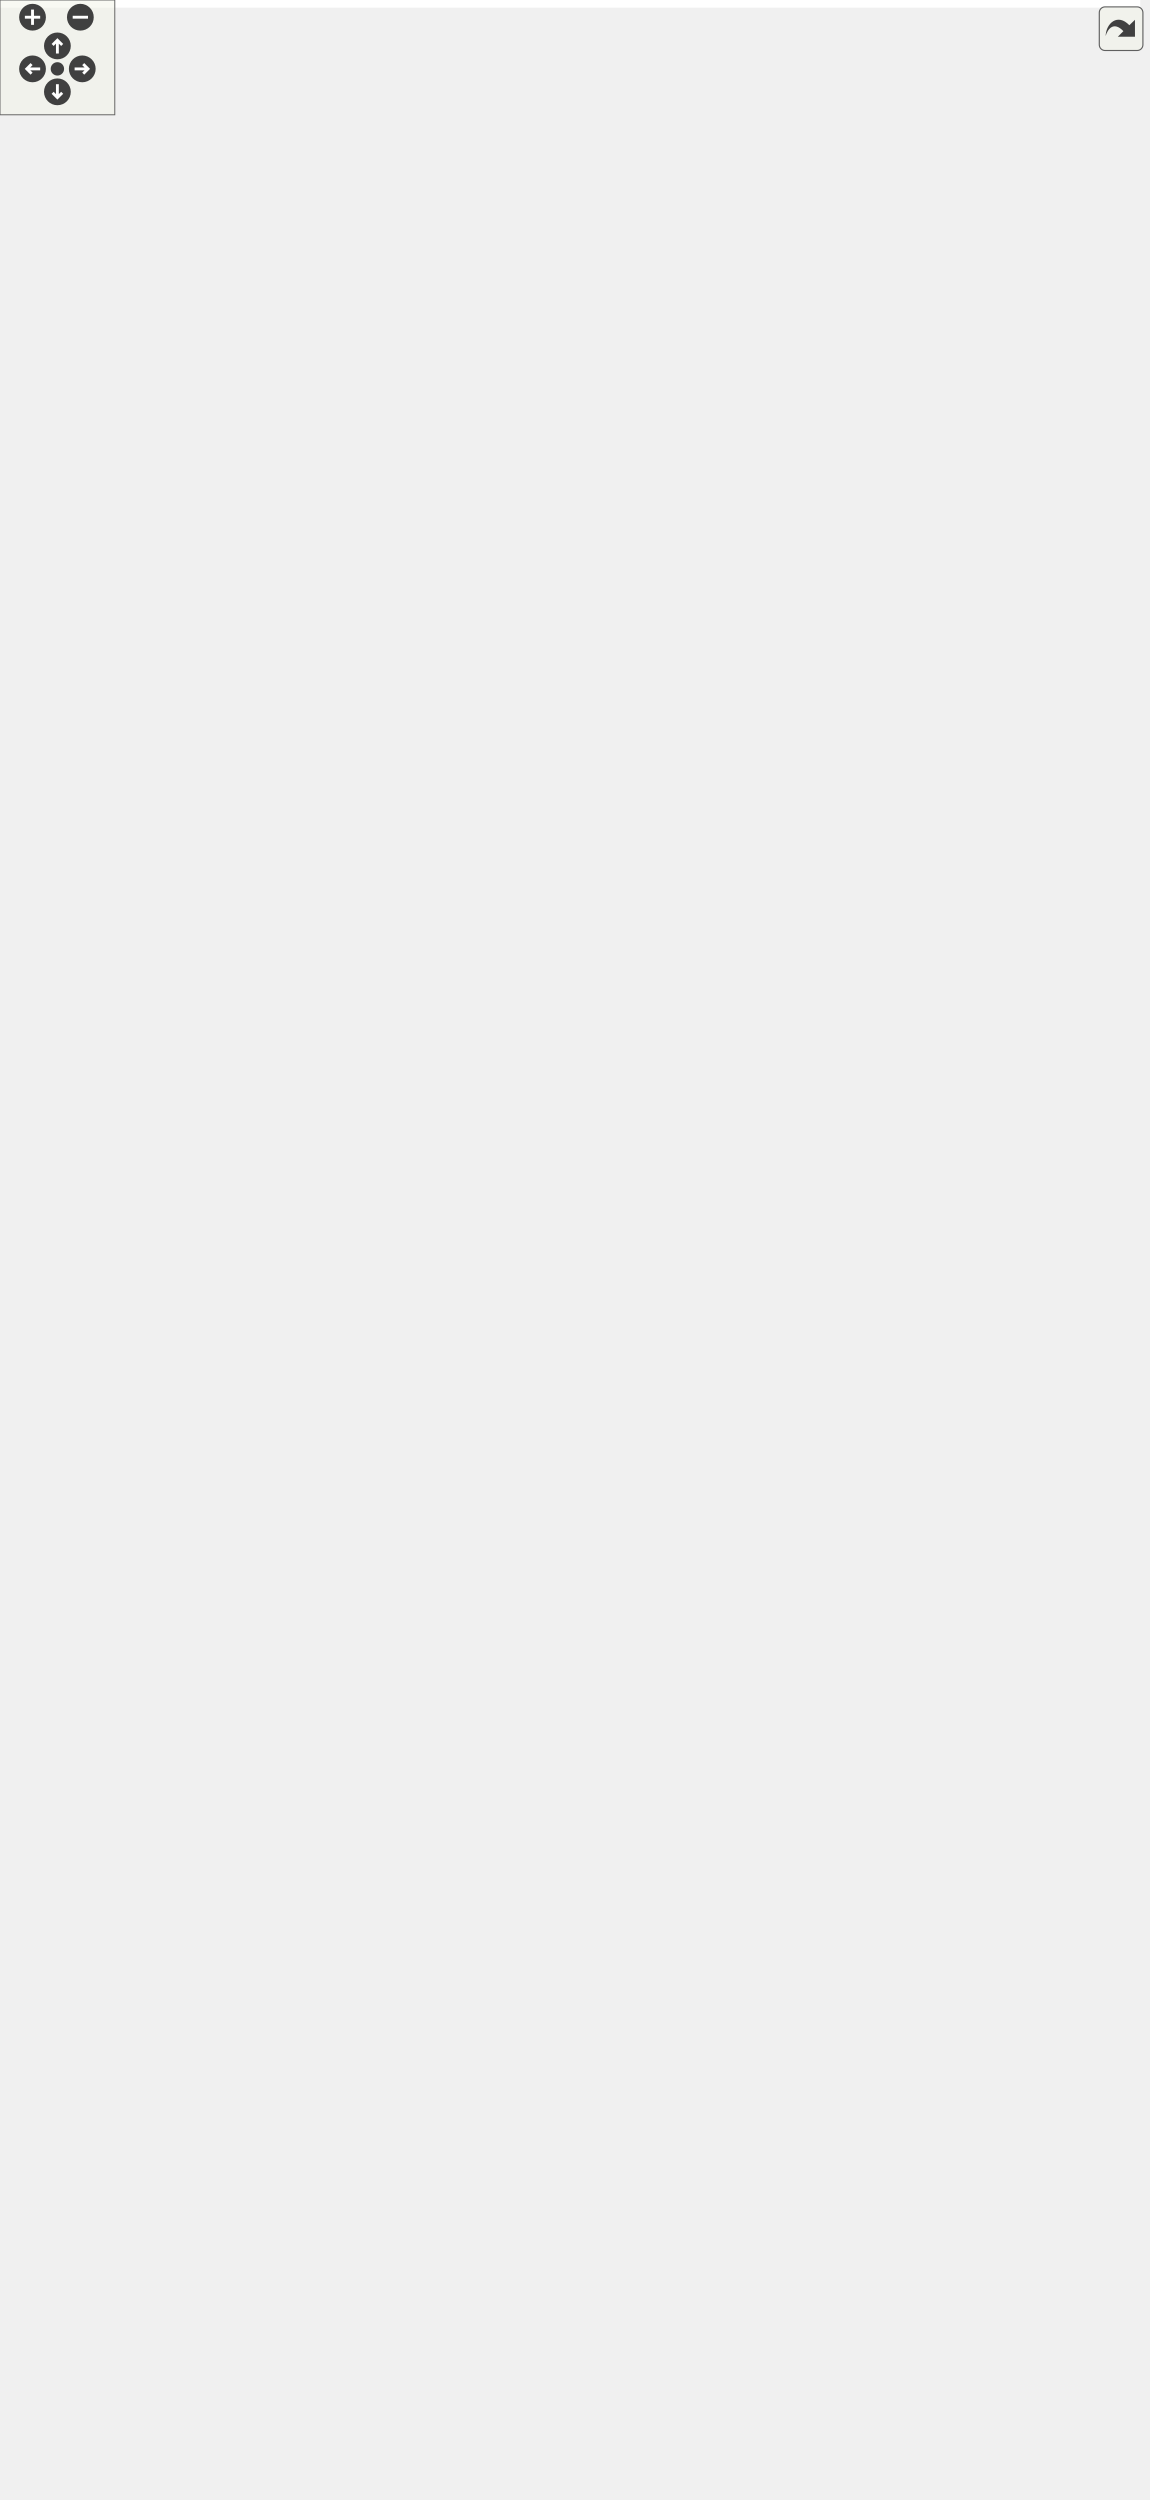
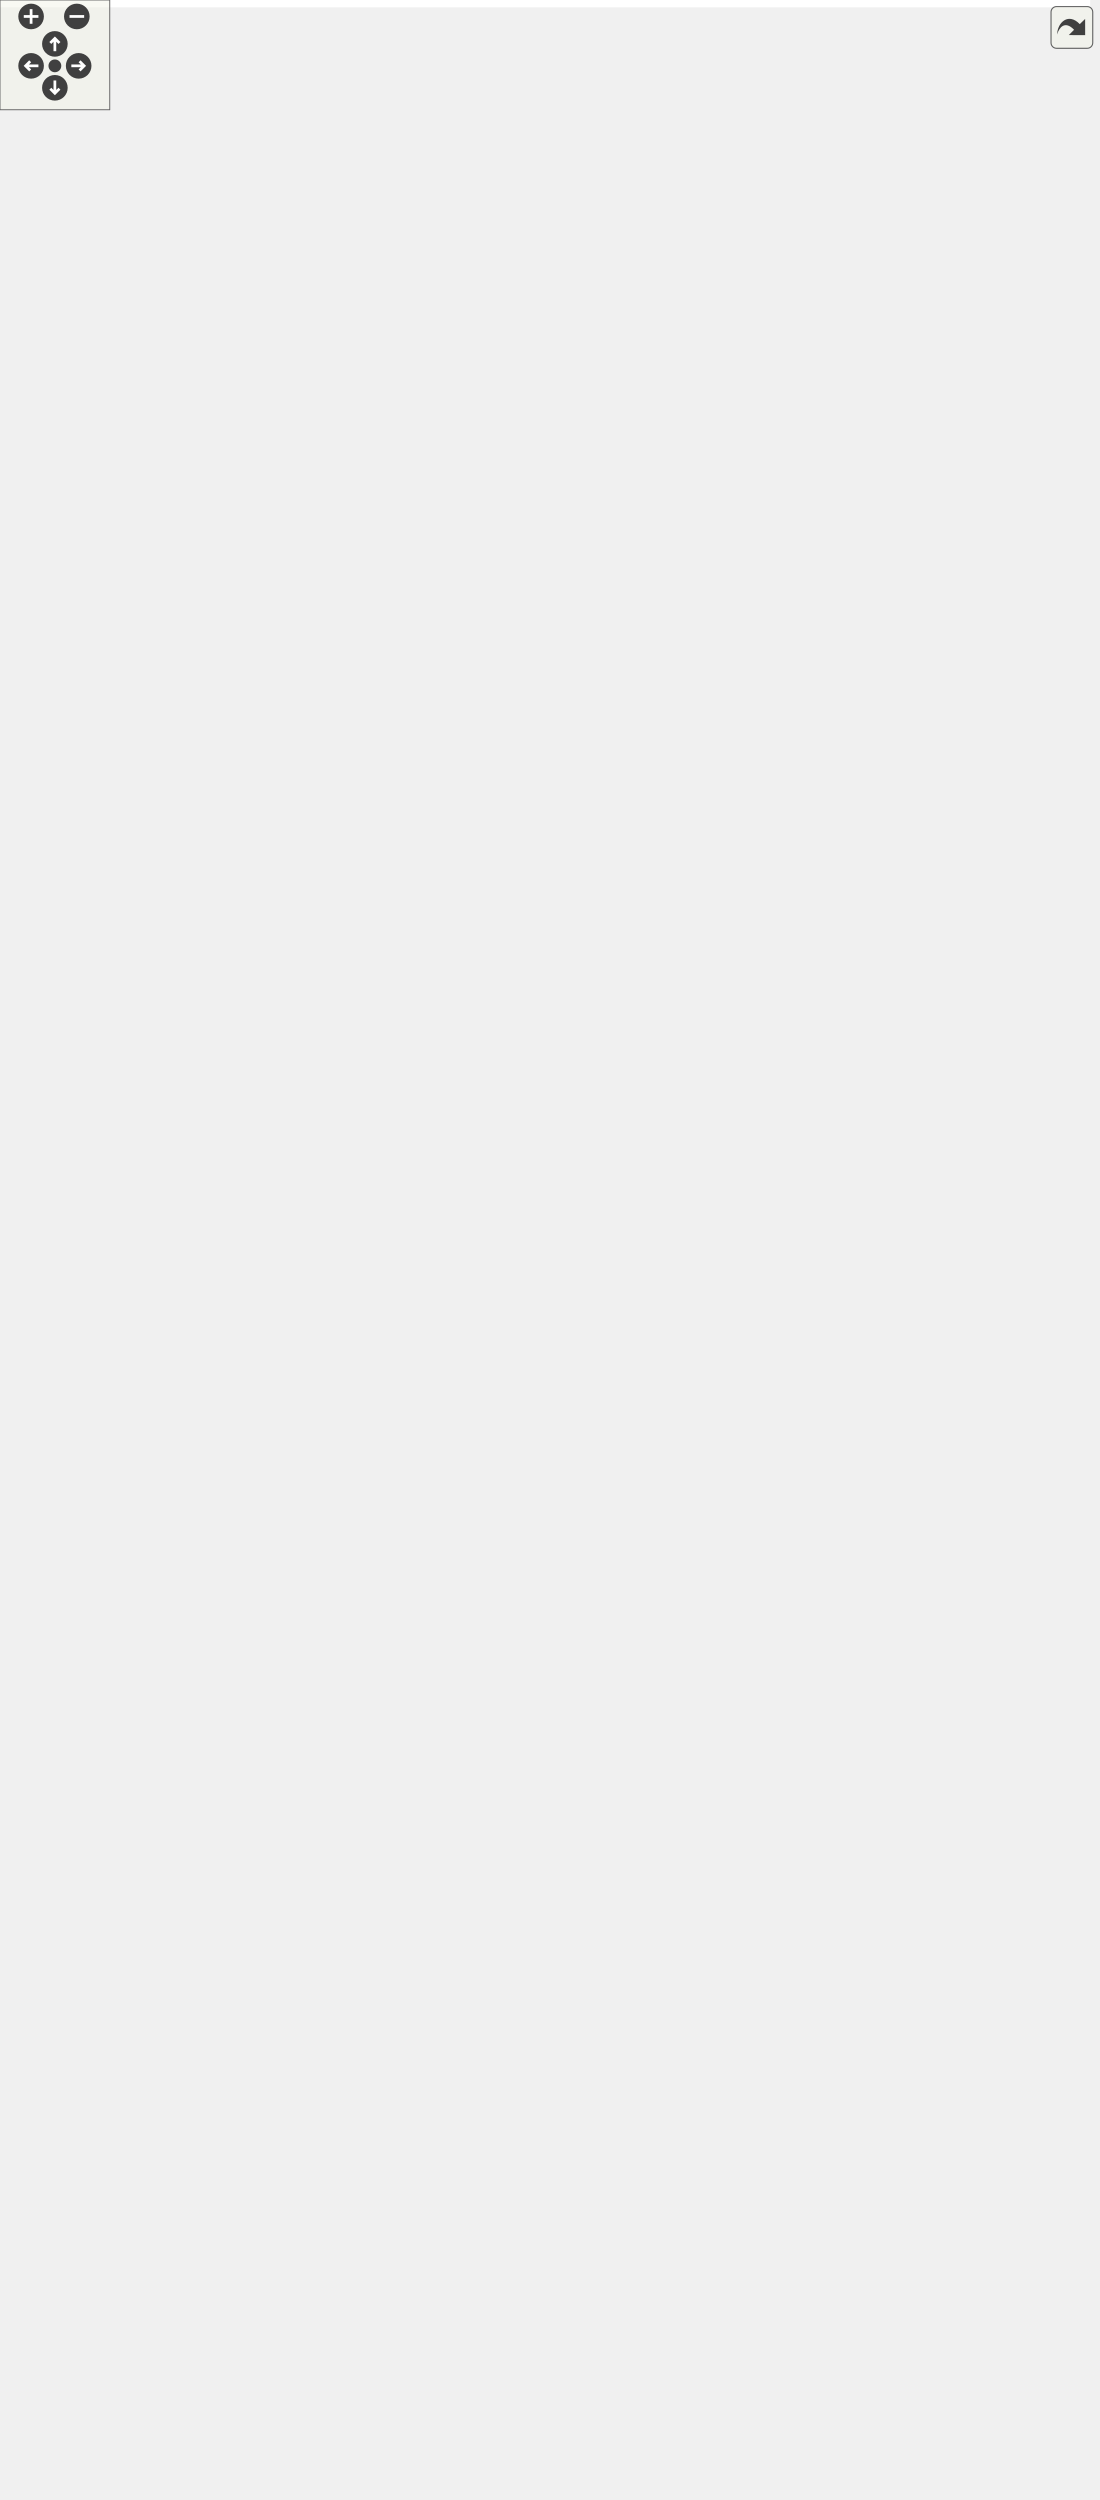
<svg xmlns="http://www.w3.org/2000/svg" xmlns:xlink="http://www.w3.org/1999/xlink" id="main" version="1.1" xml:space="preserve">
  <style type="text/css">
.edge:hover path { stroke: red; }
.edge:hover polygon { stroke: red; fill: red; }
</style>
  <defs>
    <circle id="rim" cx="0" cy="0" r="7" />
    <circle id="rim2" cx="0" cy="0" r="3.5" />
    <g id="zoomPlus">
      <use xlink:href="#rim" fill="#404040">
        <set attributeName="fill" to="#808080" begin="zoomplus.mouseover" end="zoomplus.mouseout" />
      </use>
      <path d="M-4,0h8M0,-4v8" fill="none" stroke="white" stroke-width="1.5" pointer-events="none" />
    </g>
    <g id="zoomMin">
      <use xlink:href="#rim" fill="#404040">
        <set attributeName="fill" to="#808080" begin="zoomminus.mouseover" end="zoomminus.mouseout" />
      </use>
      <path d="M-4,0h8" fill="none" stroke="white" stroke-width="1.5" pointer-events="none" />
    </g>
    <g id="dirArrow">
      <path fill="none" stroke="white" stroke-width="1.5" d="M0,-3.0v7 M-2.5,-0.5L0,-3.0L2.5,-0.5" />
    </g>
    <g id="resetDef">
      <use xlink:href="#rim2" fill="#404040">
        <set attributeName="fill" to="#808080" begin="reset.mouseover" end="reset.mouseout" />
      </use>
    </g>
  </defs>
  <svg id="graph" class="graph">
    <g id="viewport">
-       <polygon fill="white" stroke="transparent" points="-4,4 -4,-1246 596,-1246 596,4 -4,4" />
+       <polygon fill="white" stroke="transparent" points="-4,4 -4,-1306 596,-1306 596,4 -4,4" />
      <g id="node1" class="node">
        <g id="a_node1">
          <a xlink:title=" ">
-             <polygon fill="#bfbfbf" stroke="black" points="448,-600.5 448,-641.5 592,-641.5 592,-600.5 448,-600.5" />
-             <text text-anchor="start" x="456" y="-629.5" font-family="Helvetica,sans-Serif" font-size="10.00">pocketmine\network</text>
-             <text text-anchor="start" x="456" y="-618.5" font-family="Helvetica,sans-Serif" font-size="10.00">\mcpe\protocol\serializer</text>
-             <text text-anchor="middle" x="520" y="-607.5" font-family="Helvetica,sans-Serif" font-size="10.00">\PacketSerializer\getString</text>
+             <polygon fill="#bfbfbf" stroke="black" points="448,-630.5 448,-671.5 592,-671.5 592,-630.5 448,-630.5" />
+             <text text-anchor="start" x="456" y="-659.5" font-family="Helvetica,sans-Serif" font-size="10.00">pocketmine\network</text>
+             <text text-anchor="start" x="456" y="-648.5" font-family="Helvetica,sans-Serif" font-size="10.00">\mcpe\protocol\serializer</text>
+             <text text-anchor="middle" x="520" y="-637.5" font-family="Helvetica,sans-Serif" font-size="10.00">\PacketSerializer\getString</text>
          </a>
        </g>
      </g>
      <g id="node2" class="node">
        <g id="a_node2">
          <a xlink:href="../../d2/dd1/classpocketmine_1_1network_1_1mcpe_1_1protocol_1_1_add_actor_packet.html#a9bc03d23390132126c36b5653d46fee1" target="_top" xlink:title=" ">
-             <polygon fill="white" stroke="black" points="228,-1200.5 228,-1241.5 396,-1241.5 396,-1200.5 228,-1200.5" />
-             <text text-anchor="start" x="236" y="-1229.5" font-family="Helvetica,sans-Serif" font-size="10.00">pocketmine\network</text>
-             <text text-anchor="start" x="236" y="-1218.5" font-family="Helvetica,sans-Serif" font-size="10.00">\mcpe\protocol\AddActorPacket</text>
-             <text text-anchor="middle" x="312" y="-1207.5" font-family="Helvetica,sans-Serif" font-size="10.00">\decodePayload</text>
+             <polygon fill="white" stroke="black" points="228,-1260.5 228,-1301.5 396,-1301.5 396,-1260.5 228,-1260.5" />
+             <text text-anchor="start" x="236" y="-1289.5" font-family="Helvetica,sans-Serif" font-size="10.00">pocketmine\network</text>
+             <text text-anchor="start" x="236" y="-1278.5" font-family="Helvetica,sans-Serif" font-size="10.00">\mcpe\protocol\AddActorPacket</text>
+             <text text-anchor="middle" x="312" y="-1267.5" font-family="Helvetica,sans-Serif" font-size="10.00">\decodePayload</text>
          </a>
        </g>
      </g>
      <g id="edge1" class="edge">
-         <path fill="none" stroke="midnightblue" d="M517.35,-651.64C511,-758.09 484.79,-1109.83 412,-1191 407.44,-1196.08 402.06,-1200.31 396.19,-1203.84" />
-         <polygon fill="midnightblue" stroke="midnightblue" points="520.85,-651.74 517.93,-641.56 513.86,-651.34 520.85,-651.74" />
+         <path fill="none" stroke="midnightblue" d="M517.65,-681.78C512.23,-792 488.44,-1164.98 412,-1251 407.47,-1256.1 402.1,-1260.35 396.24,-1263.88" />
+         <polygon fill="midnightblue" stroke="midnightblue" points="521.16,-681.82 518.14,-671.67 514.16,-681.49 521.16,-681.82" />
      </g>
      <g id="node3" class="node">
        <g id="a_node3">
          <a xlink:href="../../d7/deb/classpocketmine_1_1network_1_1mcpe_1_1protocol_1_1_available_commands_packet.html#ae119d628dbd3209d53f53fbd93c434cd" target="_top" xlink:title=" ">
-             <polygon fill="white" stroke="black" points="215.5,-1140.5 215.5,-1181.5 408.5,-1181.5 408.5,-1140.5 215.5,-1140.5" />
-             <text text-anchor="start" x="223.5" y="-1169.5" font-family="Helvetica,sans-Serif" font-size="10.00">pocketmine\network</text>
-             <text text-anchor="start" x="223.5" y="-1158.5" font-family="Helvetica,sans-Serif" font-size="10.00">\mcpe\protocol\AvailableCommands</text>
-             <text text-anchor="middle" x="312" y="-1147.5" font-family="Helvetica,sans-Serif" font-size="10.00">Packet\decodePayload</text>
+             <polygon fill="white" stroke="black" points="215.5,-1200.5 215.5,-1241.5 408.5,-1241.5 408.5,-1200.5 215.5,-1200.5" />
+             <text text-anchor="start" x="223.5" y="-1229.5" font-family="Helvetica,sans-Serif" font-size="10.00">pocketmine\network</text>
+             <text text-anchor="start" x="223.5" y="-1218.5" font-family="Helvetica,sans-Serif" font-size="10.00">\mcpe\protocol\AvailableCommands</text>
+             <text text-anchor="middle" x="312" y="-1207.5" font-family="Helvetica,sans-Serif" font-size="10.00">Packet\decodePayload</text>
          </a>
        </g>
      </g>
      <g id="edge2" class="edge">
-         <path fill="none" stroke="midnightblue" d="M516.58,-651.94C508.22,-751.26 477.39,-1059.63 412,-1131 408.85,-1134.44 405.31,-1137.5 401.51,-1140.2" />
-         <polygon fill="midnightblue" stroke="midnightblue" points="520.1,-651.93 517.43,-641.68 513.12,-651.36 520.1,-651.93" />
+         <path fill="none" stroke="midnightblue" d="M516.99,-681.71C509.67,-784.57 481.1,-1114.72 412,-1191 408.86,-1194.46 405.35,-1197.53 401.55,-1200.25" />
+         <polygon fill="midnightblue" stroke="midnightblue" points="520.49,-681.89 517.69,-671.67 513.51,-681.4 520.49,-681.89" />
      </g>
      <g id="node4" class="node">
        <g id="a_node4">
          <a xlink:href="../../d1/db1/classpocketmine_1_1network_1_1mcpe_1_1protocol_1_1_book_edit_packet.html#adace0bc1476a9e29961dd84c6df50d23" target="_top" xlink:title=" ">
-             <polygon fill="white" stroke="black" points="228.5,-1080.5 228.5,-1121.5 395.5,-1121.5 395.5,-1080.5 228.5,-1080.5" />
-             <text text-anchor="start" x="236.5" y="-1109.5" font-family="Helvetica,sans-Serif" font-size="10.00">pocketmine\network</text>
-             <text text-anchor="start" x="236.5" y="-1098.5" font-family="Helvetica,sans-Serif" font-size="10.00">\mcpe\protocol\BookEditPacket</text>
-             <text text-anchor="middle" x="312" y="-1087.5" font-family="Helvetica,sans-Serif" font-size="10.00">\decodePayload</text>
+             <polygon fill="white" stroke="black" points="228.5,-1140.5 228.5,-1181.5 395.5,-1181.5 395.5,-1140.5 228.5,-1140.5" />
+             <text text-anchor="start" x="236.5" y="-1169.5" font-family="Helvetica,sans-Serif" font-size="10.00">pocketmine\network</text>
+             <text text-anchor="start" x="236.5" y="-1158.5" font-family="Helvetica,sans-Serif" font-size="10.00">\mcpe\protocol\BookEditPacket</text>
+             <text text-anchor="middle" x="312" y="-1147.5" font-family="Helvetica,sans-Serif" font-size="10.00">\decodePayload</text>
          </a>
        </g>
      </g>
      <g id="edge3" class="edge">
-         <path fill="none" stroke="midnightblue" d="M515.68,-651.61C505.23,-742.65 470.16,-1009.19 412,-1071 407.32,-1075.97 401.85,-1080.13 395.93,-1083.6" />
-         <polygon fill="midnightblue" stroke="midnightblue" points="519.16,-651.98 516.81,-641.65 512.21,-651.19 519.16,-651.98" />
+         <path fill="none" stroke="midnightblue" d="M516.17,-681.71C506.79,-776.86 473.79,-1064.4 412,-1131 407.24,-1136.13 401.63,-1140.4 395.54,-1143.94" />
+         <polygon fill="midnightblue" stroke="midnightblue" points="519.67,-681.88 517.14,-671.58 512.7,-681.2 519.67,-681.88" />
      </g>
      <g id="node5" class="node">
        <g id="a_node5">
          <a xlink:href="../../da/d87/classpocketmine_1_1network_1_1mcpe_1_1protocol_1_1_boss_event_packet.html#a915e8dcc7b734e14ecae04df68ee1c49" target="_top" xlink:title=" ">
-             <polygon fill="white" stroke="black" points="224.5,-1020.5 224.5,-1061.5 399.5,-1061.5 399.5,-1020.5 224.5,-1020.5" />
-             <text text-anchor="start" x="232.5" y="-1049.5" font-family="Helvetica,sans-Serif" font-size="10.00">pocketmine\network</text>
-             <text text-anchor="start" x="232.5" y="-1038.5" font-family="Helvetica,sans-Serif" font-size="10.00">\mcpe\protocol\BossEventPacket</text>
-             <text text-anchor="middle" x="312" y="-1027.5" font-family="Helvetica,sans-Serif" font-size="10.00">\decodePayload</text>
+             <polygon fill="white" stroke="black" points="224.5,-1080.5 224.5,-1121.5 399.5,-1121.5 399.5,-1080.5 224.5,-1080.5" />
+             <text text-anchor="start" x="232.5" y="-1109.5" font-family="Helvetica,sans-Serif" font-size="10.00">pocketmine\network</text>
+             <text text-anchor="start" x="232.5" y="-1098.5" font-family="Helvetica,sans-Serif" font-size="10.00">\mcpe\protocol\BossEventPacket</text>
+             <text text-anchor="middle" x="312" y="-1087.5" font-family="Helvetica,sans-Serif" font-size="10.00">\decodePayload</text>
          </a>
        </g>
      </g>
      <g id="edge4" class="edge">
-         <path fill="none" stroke="midnightblue" d="M519.93,-652.04C520.38,-725.09 511.01,-909.33 412,-1011 408.37,-1014.73 404.29,-1018 399.91,-1020.87" />
-         <polygon fill="midnightblue" stroke="midnightblue" points="523.43,-651.65 519.8,-641.7 516.43,-651.74 523.43,-651.65" />
+         <path fill="none" stroke="midnightblue" d="M515.13,-681.59C503.54,-768.44 466.54,-1013.96 412,-1071 408.28,-1074.89 404.07,-1078.29 399.53,-1081.24" />
+         <polygon fill="midnightblue" stroke="midnightblue" points="518.61,-681.94 516.44,-671.57 511.67,-681.03 518.61,-681.94" />
      </g>
      <g id="node6" class="node">
        <g id="a_node6">
          <a xlink:href="../../da/def/classpocketmine_1_1network_1_1mcpe_1_1protocol_1_1_clientbound_debug_renderer_packet.html#a8d0929b5aca9f36242af4c80eb99026a" target="_top" xlink:title=" ">
-             <polygon fill="white" stroke="black" points="212,-960.5 212,-1001.5 412,-1001.5 412,-960.5 212,-960.5" />
-             <text text-anchor="start" x="220" y="-989.5" font-family="Helvetica,sans-Serif" font-size="10.00">pocketmine\network</text>
-             <text text-anchor="start" x="220" y="-978.5" font-family="Helvetica,sans-Serif" font-size="10.00">\mcpe\protocol\Clientbound</text>
-             <text text-anchor="middle" x="312" y="-967.5" font-family="Helvetica,sans-Serif" font-size="10.00">DebugRendererPacket\decodePayload</text>
+             <polygon fill="white" stroke="black" points="212,-1020.5 212,-1061.5 412,-1061.5 412,-1020.5 212,-1020.5" />
+             <text text-anchor="start" x="220" y="-1049.5" font-family="Helvetica,sans-Serif" font-size="10.00">pocketmine\network</text>
+             <text text-anchor="start" x="220" y="-1038.5" font-family="Helvetica,sans-Serif" font-size="10.00">\mcpe\protocol\Clientbound</text>
+             <text text-anchor="middle" x="312" y="-1027.5" font-family="Helvetica,sans-Serif" font-size="10.00">DebugRendererPacket\decodePayload</text>
          </a>
        </g>
      </g>
      <g id="edge5" class="edge">
-         <path fill="none" stroke="midnightblue" d="M518.07,-652.17C514.42,-717.14 496.75,-867.88 412,-951 408.41,-954.52 404.42,-957.63 400.16,-960.38" />
-         <polygon fill="midnightblue" stroke="midnightblue" points="521.59,-651.94 518.57,-641.79 514.6,-651.6 521.59,-651.94" />
+         <path fill="none" stroke="midnightblue" d="M519.08,-682.07C517.52,-751.14 503.88,-918.63 412,-1011 408.45,-1014.57 404.5,-1017.71 400.27,-1020.48" />
+         <polygon fill="midnightblue" stroke="midnightblue" points="522.58,-681.9 519.23,-671.85 515.58,-681.8 522.58,-681.9" />
      </g>
      <g id="node7" class="node">
        <g id="a_node7">
          <a xlink:href="../../d2/d19/classpocketmine_1_1network_1_1mcpe_1_1protocol_1_1_client_cache_miss_response_packet.html#a958e26cee54c3a97a5765d209167a487" target="_top" xlink:title=" ">
-             <polygon fill="white" stroke="black" points="215,-900.5 215,-941.5 409,-941.5 409,-900.5 215,-900.5" />
-             <text text-anchor="start" x="223" y="-929.5" font-family="Helvetica,sans-Serif" font-size="10.00">pocketmine\network</text>
-             <text text-anchor="start" x="223" y="-918.5" font-family="Helvetica,sans-Serif" font-size="10.00">\mcpe\protocol\ClientCache</text>
-             <text text-anchor="middle" x="312" y="-907.5" font-family="Helvetica,sans-Serif" font-size="10.00">MissResponsePacket\decodePayload</text>
+             <polygon fill="white" stroke="black" points="215,-960.5 215,-1001.5 409,-1001.5 409,-960.5 215,-960.5" />
+             <text text-anchor="start" x="223" y="-989.5" font-family="Helvetica,sans-Serif" font-size="10.00">pocketmine\network</text>
+             <text text-anchor="start" x="223" y="-978.5" font-family="Helvetica,sans-Serif" font-size="10.00">\mcpe\protocol\ClientCache</text>
+             <text text-anchor="middle" x="312" y="-967.5" font-family="Helvetica,sans-Serif" font-size="10.00">MissResponsePacket\decodePayload</text>
          </a>
        </g>
      </g>
      <g id="edge6" class="edge">
-         <path fill="none" stroke="midnightblue" d="M515.54,-651.61C507.6,-707.37 482.93,-825.73 412,-891 408.17,-894.53 403.93,-897.64 399.44,-900.39" />
-         <polygon fill="midnightblue" stroke="midnightblue" points="519.01,-652.02 516.87,-641.64 512.08,-651.09 519.01,-652.02" />
+         <path fill="none" stroke="midnightblue" d="M516.91,-681.93C511.14,-742.41 489.8,-876.87 412,-951 408.36,-954.47 404.33,-957.54 400.04,-960.25" />
+         <polygon fill="midnightblue" stroke="midnightblue" points="520.4,-682.14 517.79,-671.87 513.43,-681.53 520.4,-682.14" />
      </g>
      <g id="node8" class="node">
        <g id="a_node8">
+           <a xlink:href="../../db/d4d/classpocketmine_1_1network_1_1mcpe_1_1protocol_1_1_death_info_packet.html#a9c40a07d1543806d993ec4d626257282" target="_top" xlink:title=" ">
+             <polygon fill="white" stroke="black" points="226,-900.5 226,-941.5 398,-941.5 398,-900.5 226,-900.5" />
+             <text text-anchor="start" x="234" y="-929.5" font-family="Helvetica,sans-Serif" font-size="10.00">pocketmine\network</text>
+             <text text-anchor="start" x="234" y="-918.5" font-family="Helvetica,sans-Serif" font-size="10.00">\mcpe\protocol\DeathInfoPacket</text>
+             <text text-anchor="middle" x="312" y="-907.5" font-family="Helvetica,sans-Serif" font-size="10.00">\decodePayload</text>
+           </a>
+         </g>
+       </g>
+       <g id="edge7" class="edge">
+         <path fill="none" stroke="midnightblue" d="M513.77,-681.84C503.5,-732.83 475.88,-834.65 412,-891 407.82,-894.68 403.21,-897.91 398.32,-900.75" />
+         <polygon fill="midnightblue" stroke="midnightblue" points="517.25,-682.25 515.7,-671.76 510.38,-680.92 517.25,-682.25" />
+       </g>
+       <g id="node9" class="node">
+         <g id="a_node9">
          <a xlink:href="../../d1/dee/classpocketmine_1_1network_1_1mcpe_1_1protocol_1_1_dimension_data_packet.html#a6aa1d5e646717d978ca722afd4b9f0a6" target="_top" xlink:title=" ">
            <polygon fill="white" stroke="black" points="228,-840.5 228,-881.5 396,-881.5 396,-840.5 228,-840.5" />
            <text text-anchor="start" x="236" y="-869.5" font-family="Helvetica,sans-Serif" font-size="10.00">pocketmine\network</text>
            <text text-anchor="start" x="236" y="-858.5" font-family="Helvetica,sans-Serif" font-size="10.00">\mcpe\protocol\DimensionData</text>
            <text text-anchor="middle" x="312" y="-847.5" font-family="Helvetica,sans-Serif" font-size="10.00">Packet\decodePayload</text>
          </a>
        </g>
      </g>
-       <g id="edge7" class="edge">
-         <path fill="none" stroke="midnightblue" d="M511.63,-651.64C499.04,-697.38 469.06,-783.24 412,-831 407.18,-835.03 401.83,-838.53 396.18,-841.55" />
-         <polygon fill="midnightblue" stroke="midnightblue" points="515.08,-652.28 514.26,-641.72 508.31,-650.49 515.08,-652.28" />
-       </g>
-       <g id="node9" class="node">
-         <g id="a_node9">
+       <g id="edge8" class="edge">
+         <path fill="none" stroke="midnightblue" d="M508.96,-681.14C494.09,-721.2 462.4,-791.53 412,-831 407.19,-834.76 401.92,-838.06 396.38,-840.94" />
+         <polygon fill="midnightblue" stroke="midnightblue" points="512.29,-682.23 512.38,-671.64 505.7,-679.86 512.29,-682.23" />
+       </g>
+       <g id="node10" class="node">
+         <g id="a_node10">
          <a xlink:href="../../d9/de3/classpocketmine_1_1network_1_1mcpe_1_1protocol_1_1_disconnect_packet.html#aa3407a32f480cf6c7fb572d923c60037" target="_top" xlink:title=" ">
            <polygon fill="white" stroke="black" points="223,-780.5 223,-821.5 401,-821.5 401,-780.5 223,-780.5" />
            <text text-anchor="start" x="231" y="-809.5" font-family="Helvetica,sans-Serif" font-size="10.00">pocketmine\network</text>
            <text text-anchor="start" x="231" y="-798.5" font-family="Helvetica,sans-Serif" font-size="10.00">\mcpe\protocol\DisconnectPacket</text>
            <text text-anchor="middle" x="312" y="-787.5" font-family="Helvetica,sans-Serif" font-size="10.00">\decodePayload</text>
          </a>
        </g>
      </g>
-       <g id="edge8" class="edge">
-         <path fill="none" stroke="midnightblue" d="M505.21,-650.92C488.06,-684.9 455.63,-739.67 412,-771 407.04,-774.56 401.65,-777.71 396.03,-780.48" />
-         <polygon fill="midnightblue" stroke="midnightblue" points="508.57,-652.03 509.84,-641.51 502.29,-648.94 508.57,-652.03" />
-       </g>
-       <g id="node10" class="node">
-         <g id="a_node10">
+       <g id="edge9" class="edge">
+         <path fill="none" stroke="midnightblue" d="M500.27,-679.9C481.18,-707.16 449.15,-747.27 412,-771 406.48,-774.53 400.51,-777.66 394.35,-780.44" />
+         <polygon fill="midnightblue" stroke="midnightblue" points="503.24,-681.77 506.01,-671.54 497.46,-677.81 503.24,-681.77" />
+       </g>
+       <g id="node11" class="node">
+         <g id="a_node11">
          <a xlink:href="../../d6/dd5/classpocketmine_1_1network_1_1mcpe_1_1protocol_1_1_education_settings_packet.html#af929e6c97b2562e783419cadf04f238c" target="_top" xlink:title=" ">
            <polygon fill="white" stroke="black" points="222,-720.5 222,-761.5 402,-761.5 402,-720.5 222,-720.5" />
            <text text-anchor="start" x="230" y="-749.5" font-family="Helvetica,sans-Serif" font-size="10.00">pocketmine\network</text>
            <text text-anchor="start" x="230" y="-738.5" font-family="Helvetica,sans-Serif" font-size="10.00">\mcpe\protocol\EducationSettings</text>
            <text text-anchor="middle" x="312" y="-727.5" font-family="Helvetica,sans-Serif" font-size="10.00">Packet\decodePayload</text>
          </a>
        </g>
      </g>
-       <g id="edge9" class="edge">
-         <path fill="none" stroke="midnightblue" d="M492.22,-648.93C471.86,-668.72 442.28,-694.59 412,-711 405.53,-714.51 398.59,-717.66 391.5,-720.49" />
-         <polygon fill="midnightblue" stroke="midnightblue" points="494.9,-651.19 499.55,-641.67 489.98,-646.21 494.9,-651.19" />
-       </g>
-       <g id="node11" class="node">
-         <g id="a_node11">
+       <g id="edge10" class="edge">
+         <path fill="none" stroke="midnightblue" d="M478.06,-676.72C458.55,-688.24 434.6,-701.37 412,-711 404.07,-714.38 395.63,-717.54 387.16,-720.46" />
+         <polygon fill="midnightblue" stroke="midnightblue" points="479.9,-679.7 486.68,-671.56 476.3,-673.69 479.9,-679.7" />
+       </g>
+       <g id="node12" class="node">
+         <g id="a_node12">
          <a xlink:href="../../d1/d35/classpocketmine_1_1network_1_1mcpe_1_1protocol_1_1_item_component_packet.html#a69d39fc20d9687057f05a1cc70e263ae" target="_top" xlink:title=" ">
            <polygon fill="white" stroke="black" points="226.5,-660.5 226.5,-701.5 397.5,-701.5 397.5,-660.5 226.5,-660.5" />
            <text text-anchor="start" x="234.5" y="-689.5" font-family="Helvetica,sans-Serif" font-size="10.00">pocketmine\network</text>
            <text text-anchor="start" x="234.5" y="-678.5" font-family="Helvetica,sans-Serif" font-size="10.00">\mcpe\protocol\ItemComponent</text>
            <text text-anchor="middle" x="312" y="-667.5" font-family="Helvetica,sans-Serif" font-size="10.00">Packet\decodePayload</text>
          </a>
        </g>
      </g>
-       <g id="edge10" class="edge">
-         <path fill="none" stroke="midnightblue" d="M438.69,-644.39C420.48,-649.69 401.28,-655.29 383.51,-660.46" />
-         <polygon fill="midnightblue" stroke="midnightblue" points="439.77,-647.72 448.39,-641.56 437.81,-641 439.77,-647.72" />
-       </g>
-       <g id="node12" class="node">
-         <g id="a_node12">
+       <g id="edge11" class="edge">
+         <path fill="none" stroke="midnightblue" d="M437.84,-662.82C424.64,-664.74 410.94,-666.74 397.67,-668.67" />
+         <polygon fill="midnightblue" stroke="midnightblue" points="438.43,-666.27 447.82,-661.37 437.42,-659.34 438.43,-666.27" />
+       </g>
+       <g id="node13" class="node">
+         <g id="a_node13">
          <a xlink:href="../../d7/d72/classpocketmine_1_1network_1_1mcpe_1_1protocol_1_1_player_fog_packet.html#a6dbd0b0758094daafd3bceea0a2ecc3b" target="_top" xlink:title=" ">
            <polygon fill="white" stroke="black" points="226,-600.5 226,-641.5 398,-641.5 398,-600.5 226,-600.5" />
            <text text-anchor="start" x="234" y="-629.5" font-family="Helvetica,sans-Serif" font-size="10.00">pocketmine\network</text>
            <text text-anchor="start" x="234" y="-618.5" font-family="Helvetica,sans-Serif" font-size="10.00">\mcpe\protocol\PlayerFogPacket</text>
            <text text-anchor="middle" x="312" y="-607.5" font-family="Helvetica,sans-Serif" font-size="10.00">\decodePayload</text>
          </a>
        </g>
      </g>
-       <g id="edge11" class="edge">
-         <path fill="none" stroke="midnightblue" d="M437.53,-621C424.54,-621 411.09,-621 398.03,-621" />
-         <polygon fill="midnightblue" stroke="midnightblue" points="437.82,-624.5 447.82,-621 437.82,-617.5 437.82,-624.5" />
-       </g>
-       <g id="node13" class="node">
-         <g id="a_node13">
+       <g id="edge12" class="edge">
+         <path fill="none" stroke="midnightblue" d="M437.91,-639.19C424.81,-637.28 411.22,-635.3 398.03,-633.38" />
+         <polygon fill="midnightblue" stroke="midnightblue" points="437.42,-642.66 447.82,-640.63 438.43,-635.73 437.42,-642.66" />
+       </g>
+       <g id="node14" class="node">
+         <g id="a_node14">
          <a xlink:href="../../d2/dc3/classpocketmine_1_1network_1_1mcpe_1_1protocol_1_1_player_list_packet.html#a10143c280d4a33eadc501a116e4da874" target="_top" xlink:title=" ">
            <polygon fill="white" stroke="black" points="226,-540.5 226,-581.5 398,-581.5 398,-540.5 226,-540.5" />
            <text text-anchor="start" x="234" y="-569.5" font-family="Helvetica,sans-Serif" font-size="10.00">pocketmine\network</text>
            <text text-anchor="start" x="234" y="-558.5" font-family="Helvetica,sans-Serif" font-size="10.00">\mcpe\protocol\PlayerListPacket</text>
            <text text-anchor="middle" x="312" y="-547.5" font-family="Helvetica,sans-Serif" font-size="10.00">\decodePayload</text>
          </a>
        </g>
      </g>
-       <g id="edge12" class="edge">
-         <path fill="none" stroke="midnightblue" d="M438.69,-597.61C420.48,-592.31 401.28,-586.71 383.51,-581.54" />
-         <polygon fill="midnightblue" stroke="midnightblue" points="437.81,-601 448.39,-600.44 439.77,-594.28 437.81,-601" />
-       </g>
-       <g id="node14" class="node">
-         <g id="a_node14">
+       <g id="edge13" class="edge">
+         <path fill="none" stroke="midnightblue" d="M478.06,-625.28C458.55,-613.76 434.6,-600.63 412,-591 404.07,-587.62 395.63,-584.46 387.16,-581.54" />
+         <polygon fill="midnightblue" stroke="midnightblue" points="476.3,-628.31 486.68,-630.44 479.9,-622.3 476.3,-628.31" />
+       </g>
+       <g id="node15" class="node">
+         <g id="a_node15">
          <a xlink:href="../../da/d7d/classpocketmine_1_1network_1_1mcpe_1_1protocol_1_1_purchase_receipt_packet.html#a12b3e4ee2457fcb4286305c134d4f4a6" target="_top" xlink:title=" ">
            <polygon fill="white" stroke="black" points="225.5,-480.5 225.5,-521.5 398.5,-521.5 398.5,-480.5 225.5,-480.5" />
            <text text-anchor="start" x="233.5" y="-509.5" font-family="Helvetica,sans-Serif" font-size="10.00">pocketmine\network</text>
            <text text-anchor="start" x="233.5" y="-498.5" font-family="Helvetica,sans-Serif" font-size="10.00">\mcpe\protocol\PurchaseReceipt</text>
            <text text-anchor="middle" x="312" y="-487.5" font-family="Helvetica,sans-Serif" font-size="10.00">Packet\decodePayload</text>
          </a>
        </g>
      </g>
-       <g id="edge13" class="edge">
-         <path fill="none" stroke="midnightblue" d="M492.22,-593.07C471.86,-573.28 442.28,-547.41 412,-531 405.53,-527.49 398.59,-524.34 391.5,-521.51" />
-         <polygon fill="midnightblue" stroke="midnightblue" points="489.98,-595.79 499.55,-600.33 494.9,-590.81 489.98,-595.79" />
-       </g>
-       <g id="node15" class="node">
-         <g id="a_node15">
+       <g id="edge14" class="edge">
+         <path fill="none" stroke="midnightblue" d="M500.27,-622.1C481.18,-594.84 449.15,-554.73 412,-531 406.48,-527.47 400.51,-524.34 394.35,-521.56" />
+         <polygon fill="midnightblue" stroke="midnightblue" points="497.46,-624.19 506.01,-630.46 503.24,-620.23 497.46,-624.19" />
+       </g>
+       <g id="node16" class="node">
+         <g id="a_node16">
          <a xlink:href="../../dd/d13/classpocketmine_1_1network_1_1mcpe_1_1protocol_1_1_resource_pack_client_response_packet.html#ac3fd3612485b1674c24ef3f80229378d" target="_top" xlink:title=" ">
            <polygon fill="white" stroke="black" points="212,-420.5 212,-461.5 412,-461.5 412,-420.5 212,-420.5" />
            <text text-anchor="start" x="220" y="-449.5" font-family="Helvetica,sans-Serif" font-size="10.00">pocketmine\network</text>
            <text text-anchor="start" x="220" y="-438.5" font-family="Helvetica,sans-Serif" font-size="10.00">\mcpe\protocol\ResourcePack</text>
            <text text-anchor="middle" x="312" y="-427.5" font-family="Helvetica,sans-Serif" font-size="10.00">ClientResponsePacket\decodePayload</text>
          </a>
        </g>
      </g>
-       <g id="edge14" class="edge">
-         <path fill="none" stroke="midnightblue" d="M505.21,-591.08C488.06,-557.1 455.63,-502.33 412,-471 407.04,-467.44 401.65,-464.29 396.03,-461.52" />
-         <polygon fill="midnightblue" stroke="midnightblue" points="502.29,-593.06 509.84,-600.49 508.57,-589.97 502.29,-593.06" />
-       </g>
-       <g id="node16" class="node">
-         <g id="a_node16">
+       <g id="edge15" class="edge">
+         <path fill="none" stroke="midnightblue" d="M508.96,-620.86C494.09,-580.8 462.4,-510.47 412,-471 407.48,-467.46 402.53,-464.33 397.35,-461.57" />
+         <polygon fill="midnightblue" stroke="midnightblue" points="505.7,-622.14 512.38,-630.36 512.29,-619.77 505.7,-622.14" />
+       </g>
+       <g id="node17" class="node">
+         <g id="a_node17">
          <a xlink:href="../../d5/dc6/classpocketmine_1_1network_1_1mcpe_1_1protocol_1_1_set_score_packet.html#a8d98ddf52613dacd5d2cf84010a6562f" target="_top" xlink:title=" ">
            <polygon fill="white" stroke="black" points="228.5,-360.5 228.5,-401.5 395.5,-401.5 395.5,-360.5 228.5,-360.5" />
            <text text-anchor="start" x="236.5" y="-389.5" font-family="Helvetica,sans-Serif" font-size="10.00">pocketmine\network</text>
            <text text-anchor="start" x="236.5" y="-378.5" font-family="Helvetica,sans-Serif" font-size="10.00">\mcpe\protocol\SetScorePacket</text>
            <text text-anchor="middle" x="312" y="-367.5" font-family="Helvetica,sans-Serif" font-size="10.00">\decodePayload</text>
          </a>
        </g>
      </g>
-       <g id="edge15" class="edge">
-         <path fill="none" stroke="midnightblue" d="M511.63,-590.36C499.04,-544.62 469.06,-458.76 412,-411 407.04,-406.85 401.52,-403.27 395.69,-400.19" />
-         <polygon fill="midnightblue" stroke="midnightblue" points="508.31,-591.51 514.26,-600.28 515.08,-589.72 508.31,-591.51" />
-       </g>
-       <g id="node17" class="node">
-         <g id="a_node17">
+       <g id="edge16" class="edge">
+         <path fill="none" stroke="midnightblue" d="M513.77,-620.16C503.5,-569.17 475.88,-467.35 412,-411 407.15,-406.72 401.71,-403.06 395.93,-399.91" />
+         <polygon fill="midnightblue" stroke="midnightblue" points="510.38,-621.08 515.7,-630.24 517.25,-619.75 510.38,-621.08" />
+       </g>
+       <g id="node18" class="node">
+         <g id="a_node18">
          <a xlink:href="../../db/d40/classpocketmine_1_1network_1_1mcpe_1_1protocol_1_1_text_packet.html#a324031cae5db234ab582f3be23f34671" target="_top" xlink:title=" ">
            <polygon fill="white" stroke="black" points="240,-300.5 240,-341.5 384,-341.5 384,-300.5 240,-300.5" />
            <text text-anchor="start" x="248" y="-329.5" font-family="Helvetica,sans-Serif" font-size="10.00">pocketmine\network</text>
            <text text-anchor="start" x="248" y="-318.5" font-family="Helvetica,sans-Serif" font-size="10.00">\mcpe\protocol\TextPacket</text>
            <text text-anchor="middle" x="312" y="-307.5" font-family="Helvetica,sans-Serif" font-size="10.00">\decodePayload</text>
          </a>
        </g>
      </g>
-       <g id="edge16" class="edge">
-         <path fill="none" stroke="midnightblue" d="M515.54,-590.39C507.6,-534.63 482.93,-416.27 412,-351 404,-343.64 394.26,-338.09 384.04,-333.89" />
-         <polygon fill="midnightblue" stroke="midnightblue" points="512.08,-590.91 516.87,-600.36 519.01,-589.98 512.08,-590.91" />
-       </g>
-       <g id="node18" class="node">
-         <g id="a_node18">
+       <g id="edge17" class="edge">
+         <path fill="none" stroke="midnightblue" d="M516.91,-620.07C511.14,-559.59 489.8,-425.13 412,-351 404.07,-343.44 394.3,-337.78 384.01,-333.55" />
+         <polygon fill="midnightblue" stroke="midnightblue" points="513.43,-620.47 517.79,-630.13 520.4,-619.86 513.43,-620.47" />
+       </g>
+       <g id="node19" class="node">
+         <g id="a_node19">
          <a xlink:href="../../d9/d5e/classpocketmine_1_1network_1_1mcpe_1_1protocol_1_1_update_soft_enum_packet.html#a1ee10f3060b163cd1ff748be749468d1" target="_top" xlink:title=" ">
            <polygon fill="white" stroke="black" points="225,-240.5 225,-281.5 399,-281.5 399,-240.5 225,-240.5" />
            <text text-anchor="start" x="233" y="-269.5" font-family="Helvetica,sans-Serif" font-size="10.00">pocketmine\network</text>
            <text text-anchor="start" x="233" y="-258.5" font-family="Helvetica,sans-Serif" font-size="10.00">\mcpe\protocol\UpdateSoftEnum</text>
            <text text-anchor="middle" x="312" y="-247.5" font-family="Helvetica,sans-Serif" font-size="10.00">Packet\decodePayload</text>
          </a>
        </g>
      </g>
-       <g id="edge17" class="edge">
-         <path fill="none" stroke="midnightblue" d="M518.07,-589.83C514.42,-524.86 496.75,-374.12 412,-291 408.15,-287.23 403.85,-283.93 399.25,-281.04" />
-         <polygon fill="midnightblue" stroke="midnightblue" points="514.6,-590.4 518.57,-600.21 521.59,-590.06 514.6,-590.4" />
-       </g>
-       <g id="node19" class="node">
-         <g id="a_node19">
+       <g id="edge18" class="edge">
+         <path fill="none" stroke="midnightblue" d="M519.08,-619.93C517.52,-550.86 503.88,-383.37 412,-291 408.2,-287.18 403.93,-283.84 399.36,-280.93" />
+         <polygon fill="midnightblue" stroke="midnightblue" points="515.58,-620.2 519.23,-630.15 522.58,-620.1 515.58,-620.2" />
+       </g>
+       <g id="node20" class="node">
+         <g id="a_node20">
          <a xlink:href="../../d7/deb/classpocketmine_1_1network_1_1mcpe_1_1protocol_1_1_available_commands_packet.html#a7abb4bdb4cbc9b64744dcae46439e721" target="_top" xlink:title=" ">
            <polygon fill="white" stroke="black" points="215.5,-180.5 215.5,-221.5 408.5,-221.5 408.5,-180.5 215.5,-180.5" />
            <text text-anchor="start" x="223.5" y="-209.5" font-family="Helvetica,sans-Serif" font-size="10.00">pocketmine\network</text>
            <text text-anchor="start" x="223.5" y="-198.5" font-family="Helvetica,sans-Serif" font-size="10.00">\mcpe\protocol\AvailableCommands</text>
            <text text-anchor="middle" x="312" y="-187.5" font-family="Helvetica,sans-Serif" font-size="10.00">Packet\getCommandData</text>
          </a>
        </g>
      </g>
-       <g id="edge18" class="edge">
-         <path fill="none" stroke="midnightblue" d="M519.93,-589.96C520.38,-516.91 511.01,-332.67 412,-231 408.62,-227.53 404.85,-224.45 400.81,-221.73" />
-         <polygon fill="midnightblue" stroke="midnightblue" points="516.43,-590.26 519.8,-600.3 523.43,-590.35 516.43,-590.26" />
-       </g>
-       <g id="node20" class="node">
-         <g id="a_node20">
+       <g id="edge19" class="edge">
+         <path fill="none" stroke="midnightblue" d="M515.13,-620.41C503.54,-533.56 466.54,-288.04 412,-231 408.65,-227.5 404.9,-224.4 400.88,-221.66" />
+         <polygon fill="midnightblue" stroke="midnightblue" points="511.67,-620.97 516.44,-630.43 518.61,-620.06 511.67,-620.97" />
+       </g>
+       <g id="node21" class="node">
+         <g id="a_node21">
          <a xlink:href="../../d0/da3/classpocketmine_1_1network_1_1mcpe_1_1protocol_1_1_command_output_packet.html#a6afeeac29f103fe0a28ecfcd41f795ce" target="_top" xlink:title=" ">
            <polygon fill="white" stroke="black" points="224,-120.5 224,-161.5 400,-161.5 400,-120.5 224,-120.5" />
            <text text-anchor="start" x="232" y="-149.5" font-family="Helvetica,sans-Serif" font-size="10.00">pocketmine\network</text>
            <text text-anchor="start" x="232" y="-138.5" font-family="Helvetica,sans-Serif" font-size="10.00">\mcpe\protocol\CommandOutput</text>
            <text text-anchor="middle" x="312" y="-127.5" font-family="Helvetica,sans-Serif" font-size="10.00">Packet\getCommandMessage</text>
          </a>
        </g>
      </g>
-       <g id="edge19" class="edge">
-         <path fill="none" stroke="midnightblue" d="M515.68,-590.39C505.23,-499.35 470.16,-232.81 412,-171 408.43,-167.21 404.4,-163.89 400.06,-160.99" />
-         <polygon fill="midnightblue" stroke="midnightblue" points="512.21,-590.81 516.81,-600.35 519.16,-590.02 512.21,-590.81" />
-       </g>
-       <g id="node22" class="node">
-         <g id="a_node22">
+       <g id="edge20" class="edge">
+         <path fill="none" stroke="midnightblue" d="M516.17,-620.29C506.79,-525.14 473.79,-237.6 412,-171 408.46,-167.18 404.45,-163.84 400.12,-160.93" />
+         <polygon fill="midnightblue" stroke="midnightblue" points="512.7,-620.8 517.14,-630.42 519.67,-620.12 512.7,-620.8" />
+       </g>
+       <g id="node23" class="node">
+         <g id="a_node23">
          <a xlink:href="../../d9/df4/classpocketmine_1_1network_1_1mcpe_1_1protocol_1_1serializer_1_1_packet_batch.html#abd66a05e32b91426b0f316bd271da8f7" target="_top" xlink:title=" ">
            <polygon fill="white" stroke="black" points="243.5,-60.5 243.5,-101.5 380.5,-101.5 380.5,-60.5 243.5,-60.5" />
            <text text-anchor="start" x="251.5" y="-89.5" font-family="Helvetica,sans-Serif" font-size="10.00">pocketmine\network</text>
            <text text-anchor="start" x="251.5" y="-78.5" font-family="Helvetica,sans-Serif" font-size="10.00">\mcpe\protocol\serializer</text>
            <text text-anchor="middle" x="312" y="-67.5" font-family="Helvetica,sans-Serif" font-size="10.00">\PacketBatch\getPackets</text>
          </a>
        </g>
      </g>
-       <g id="edge21" class="edge">
-         <path fill="none" stroke="midnightblue" d="M516.58,-590.06C508.22,-490.74 477.39,-182.37 412,-111 403.57,-101.8 392.42,-95.38 380.65,-90.91" />
-         <polygon fill="midnightblue" stroke="midnightblue" points="513.12,-590.64 517.43,-600.32 520.1,-590.07 513.12,-590.64" />
-       </g>
-       <g id="node23" class="node">
-         <g id="a_node23">
+       <g id="edge22" class="edge">
+         <path fill="none" stroke="midnightblue" d="M516.99,-620.29C509.67,-517.43 481.1,-187.28 412,-111 403.62,-101.75 392.49,-95.31 380.73,-90.84" />
+         <polygon fill="midnightblue" stroke="midnightblue" points="513.51,-620.6 517.69,-630.33 520.49,-620.11 513.51,-620.6" />
+       </g>
+       <g id="node24" class="node">
+         <g id="a_node24">
          <a xlink:href="../../d7/deb/classpocketmine_1_1network_1_1mcpe_1_1protocol_1_1_available_commands_packet.html#aa83f3328e76a9254739568c50987436e" target="_top" xlink:title=" ">
            <polygon fill="white" stroke="black" points="215.5,-0.5 215.5,-41.5 408.5,-41.5 408.5,-0.5 215.5,-0.5" />
            <text text-anchor="start" x="223.5" y="-29.5" font-family="Helvetica,sans-Serif" font-size="10.00">pocketmine\network</text>
            <text text-anchor="start" x="223.5" y="-18.5" font-family="Helvetica,sans-Serif" font-size="10.00">\mcpe\protocol\AvailableCommands</text>
            <text text-anchor="middle" x="312" y="-7.5" font-family="Helvetica,sans-Serif" font-size="10.00">Packet\getSoftEnum</text>
          </a>
        </g>
      </g>
-       <g id="edge22" class="edge">
-         <path fill="none" stroke="midnightblue" d="M517.35,-590.36C511,-483.91 484.79,-132.17 412,-51 408.88,-47.52 405.38,-44.44 401.59,-41.72" />
-         <polygon fill="midnightblue" stroke="midnightblue" points="513.86,-590.66 517.93,-600.44 520.85,-590.26 513.86,-590.66" />
-       </g>
-       <g id="node21" class="node">
-         <g id="a_node21">
+       <g id="edge23" class="edge">
+         <path fill="none" stroke="midnightblue" d="M517.65,-620.22C512.23,-510 488.44,-137.02 412,-51 408.9,-47.51 405.41,-44.42 401.63,-41.68" />
+         <polygon fill="midnightblue" stroke="midnightblue" points="514.16,-620.51 518.14,-630.33 521.16,-620.18 514.16,-620.51" />
+       </g>
+       <g id="node22" class="node">
+         <g id="a_node22">
          <a xlink:href="../../d0/da3/classpocketmine_1_1network_1_1mcpe_1_1protocol_1_1_command_output_packet.html#ade33ec76d4362a6bad30c79d2699af60" target="_top" xlink:title=" ">
            <polygon fill="white" stroke="black" points="0,-120.5 0,-161.5 176,-161.5 176,-120.5 0,-120.5" />
            <text text-anchor="start" x="8" y="-149.5" font-family="Helvetica,sans-Serif" font-size="10.00">pocketmine\network</text>
            <text text-anchor="start" x="8" y="-138.5" font-family="Helvetica,sans-Serif" font-size="10.00">\mcpe\protocol\CommandOutput</text>
            <text text-anchor="middle" x="88" y="-127.5" font-family="Helvetica,sans-Serif" font-size="10.00">Packet\decodePayload</text>
          </a>
        </g>
      </g>
-       <g id="edge20" class="edge">
+       <g id="edge21" class="edge">
        <path fill="none" stroke="midnightblue" d="M213.53,-141C201.11,-141 188.46,-141 176.22,-141" />
        <polygon fill="midnightblue" stroke="midnightblue" points="213.9,-144.5 223.9,-141 213.9,-137.5 213.9,-144.5" />
      </g>
    </g>
  </svg>
  <g id="navigator" transform="translate(0 0)" fill="#404254">
    <rect fill="#f2f5e9" fill-opacity="0.5" stroke="#606060" stroke-width=".5" x="0" y="0" width="60" height="60" />
    <use id="zoomplus" xlink:href="#zoomPlus" x="17" y="9" />
    <use id="zoomminus" xlink:href="#zoomMin" x="42" y="9" />
    <use id="reset" xlink:href="#resetDef" x="30" y="36" />
    <g id="arrowUp" xlink:href="#dirArrow" transform="translate(30 24)">
      <use xlink:href="#rim" fill="#404040">
        <set attributeName="fill" to="#808080" begin="arrowUp.mouseover" end="arrowUp.mouseout" />
      </use>
      <path fill="none" stroke="white" stroke-width="1.5" d="M0,-3.0v7 M-2.5,-0.5L0,-3.0L2.5,-0.5" />
    </g>
    <g id="arrowRight" xlink:href="#dirArrow" transform="rotate(90) translate(36 -43)">
      <use xlink:href="#rim" fill="#404040">
        <set attributeName="fill" to="#808080" begin="arrowRight.mouseover" end="arrowRight.mouseout" />
      </use>
      <path fill="none" stroke="white" stroke-width="1.5" d="M0,-3.0v7 M-2.5,-0.5L0,-3.0L2.5,-0.5" />
    </g>
    <g id="arrowDown" xlink:href="#dirArrow" transform="rotate(180) translate(-30 -48)">
      <use xlink:href="#rim" fill="#404040">
        <set attributeName="fill" to="#808080" begin="arrowDown.mouseover" end="arrowDown.mouseout" />
      </use>
      <path fill="none" stroke="white" stroke-width="1.5" d="M0,-3.0v7 M-2.5,-0.5L0,-3.0L2.5,-0.5" />
    </g>
    <g id="arrowLeft" xlink:href="#dirArrow" transform="rotate(270) translate(-36 17)">
      <use xlink:href="#rim" fill="#404040">
        <set attributeName="fill" to="#808080" begin="arrowLeft.mouseover" end="arrowLeft.mouseout" />
      </use>
      <path fill="none" stroke="white" stroke-width="1.5" d="M0,-3.0v7 M-2.5,-0.5L0,-3.0L2.5,-0.5" />
    </g>
  </g>
  <svg viewBox="0 0 15 15" width="100%" height="30px" preserveAspectRatio="xMaxYMin meet">
    <g id="arrow_out" transform="scale(0.3 0.3)">
      <a xlink:href="classpocketmine_1_1network_1_1mcpe_1_1protocol_1_1serializer_1_1_packet_serializer_ae1bedf1a79e26eb799fe8e50026560c4_icgraph_org.svg" target="_base">
        <rect id="button" ry="5" rx="5" y="6" x="6" height="38" width="38" fill="#f2f5e9" fill-opacity="0.5" stroke="#606060" stroke-width="1.0" />
        <path id="arrow" d="M 11.5,31.437 C 11.94,20.098 22.043,11.323 32.159,21.979 L 37.069,17.246 C 37.069,17.246 37.088,32 37.088,32 L 22.16,31.978 C 22.16,31.978 26.998,27.14 26.998,27.14 C 18.529,18.264 13.292,25.23 11.5,31.437 z" style="fill:#404040;" />
      </a>
    </g>
  </svg>
</svg>
